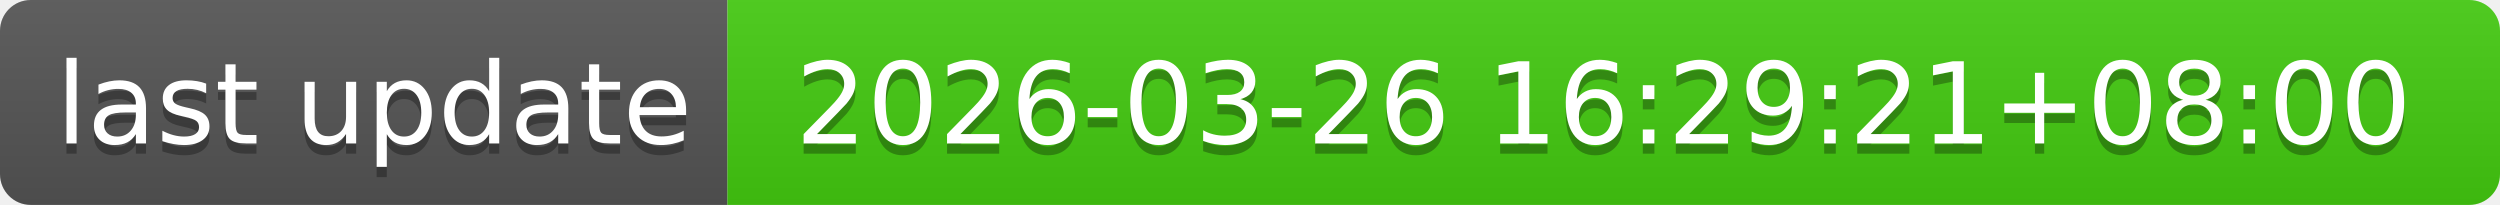
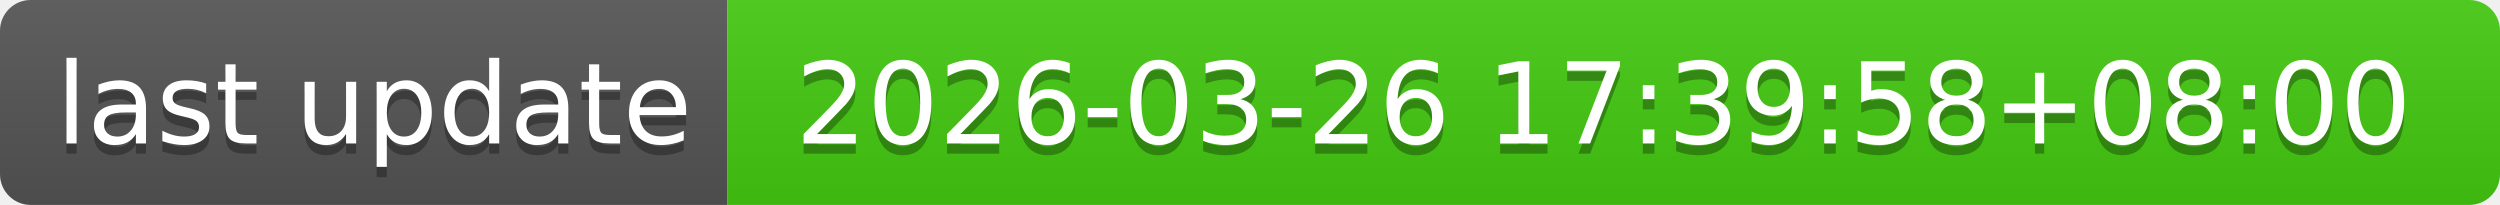
- <svg xmlns="http://www.w3.org/2000/svg" width="244" height="20" role="img" aria-label="last update: 2026-03-26 16:29:21+08:00">
+ <svg xmlns="http://www.w3.org/2000/svg" width="244" height="20" role="img" aria-label="last update: 2026-03-26 17:39:58+08:00">
  <linearGradient id="s" x2="0" y2="100%">
    <stop offset="0" stop-color="#bbb" stop-opacity=".1" />
    <stop offset="1" stop-opacity=".1" />
  </linearGradient>
  <clipPath id="r">
    <rect width="244" height="20" rx="3" fill="#fff" />
  </clipPath>
  <g clip-path="url(#r)">
    <rect width="71" height="20" fill="#555" />
    <rect x="71" width="173" height="20" fill="#4c1" />
    <rect width="244" height="20" fill="url(#s)" />
  </g>
  <g fill="#fff" text-anchor="middle" font-family="Verdana,Geneva,DejaVu Sans,sans-serif" text-rendering="geometricPrecision" font-size="110">
    <text aria-hidden="true" x="365" y="150" fill="#010101" fill-opacity=".3" transform="scale(.1)" textLength="610">last update</text>
    <text x="365" y="140" transform="scale(.1)" fill="#fff" textLength="610">last update</text>
-     <text aria-hidden="true" x="1565" y="150" fill="#010101" fill-opacity=".3" transform="scale(.1)" textLength="1630">2026-03-26 16:29:21+08:00</text>
-     <text x="1565" y="140" transform="scale(.1)" fill="#fff" textLength="1630">2026-03-26 16:29:21+08:00</text>
+     <text aria-hidden="true" x="1565" y="150" fill="#010101" fill-opacity=".3" transform="scale(.1)" textLength="1630">2026-03-26 17:39:58+08:00</text>
+     <text x="1565" y="140" transform="scale(.1)" fill="#fff" textLength="1630">2026-03-26 17:39:58+08:00</text>
  </g>
</svg>
